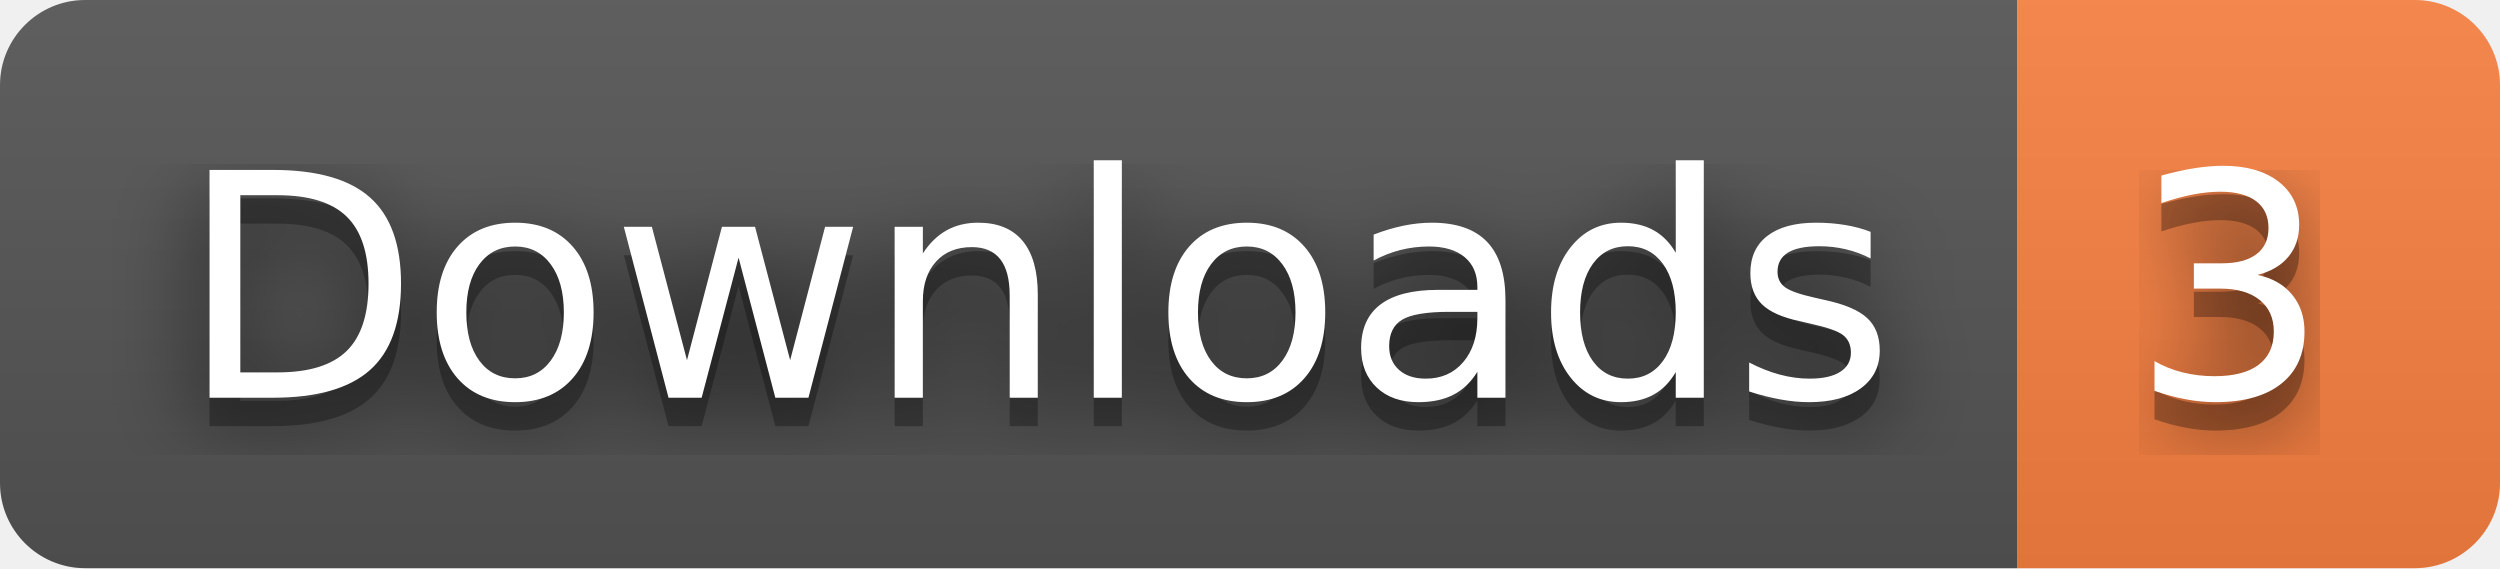
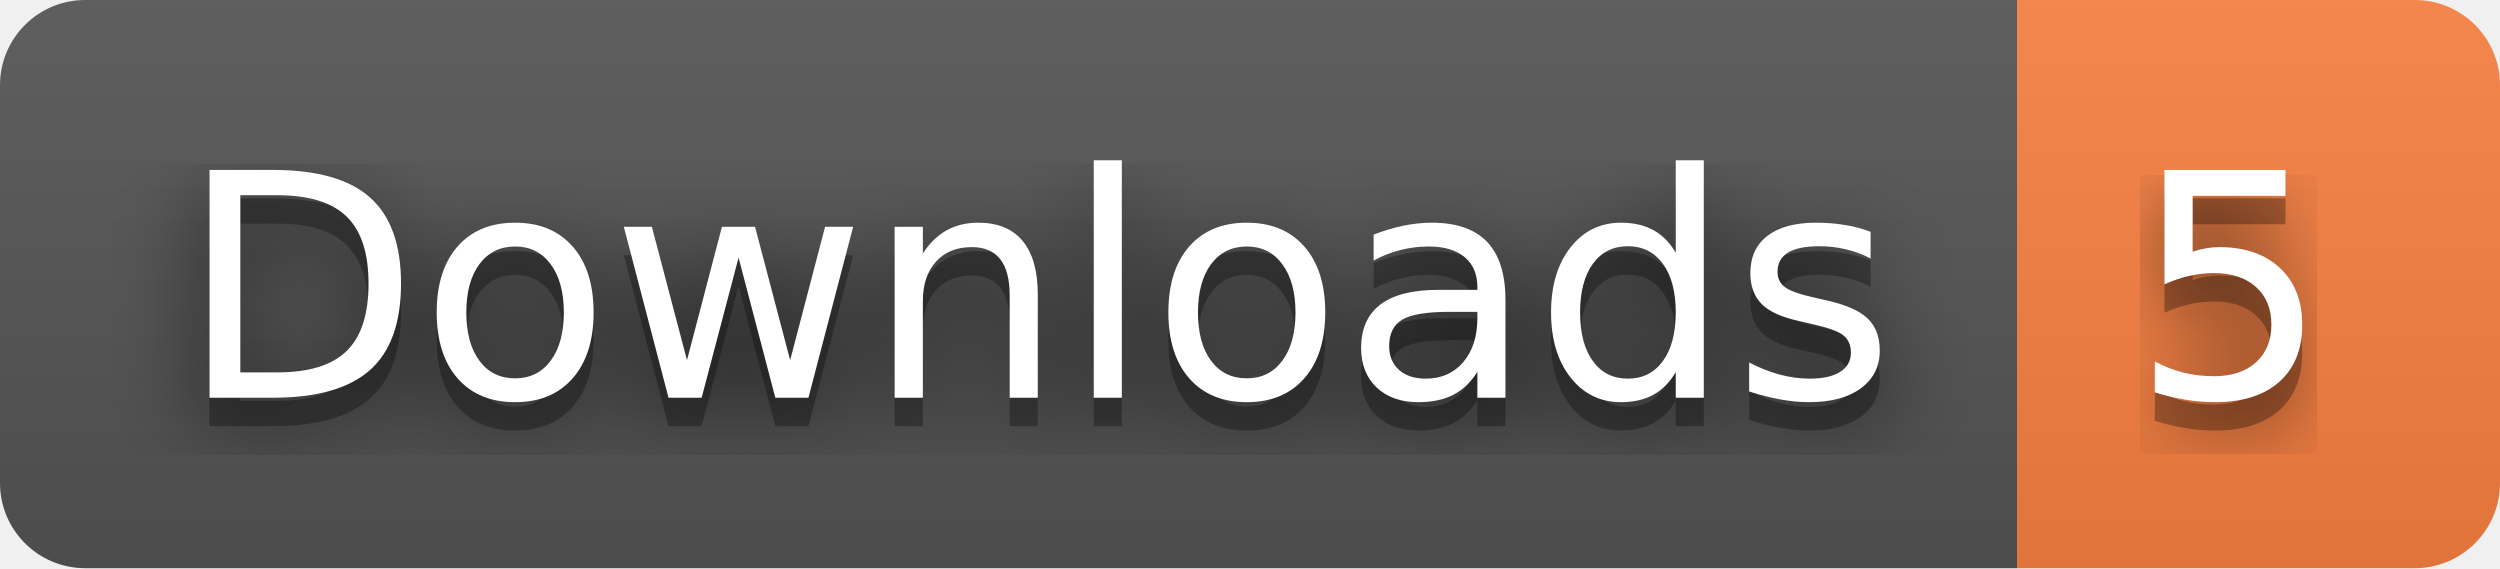
- <svg xmlns="http://www.w3.org/2000/svg" width="88" height="20" role="img" aria-label="Downloads: 3">
+ <svg xmlns="http://www.w3.org/2000/svg" width="88" height="20" role="img" aria-label="Downloads: 5">
  <filter id="blur">
    <feGaussianBlur stdDeviation="16" />
  </filter>
  <linearGradient id="s" x2="0" y2="100%">
    <stop offset="0" stop-color="#bbb" stop-opacity=".1" />
    <stop offset="1" stop-opacity=".1" />
  </linearGradient>
  <clipPath id="r">
    <rect width="88" height="20" rx="3" />
  </clipPath>
  <g clip-path="url(#r)">
    <rect width="71" height="20" fill="#555" />
    <rect x="71" width="17" height="20" fill="#fa8142" />
    <rect width="88" height="20" fill="url(#s)" />
  </g>
  <g fill="#fff" text-anchor="middle" font-family="Verdana,Geneva,DejaVu Sans,sans-serif" text-rendering="geometricPrecision" font-size="110">
    <g transform="scale(.1)">
      <g aria-hidden="true" fill="#010101">
        <text x="365" y="150" fill-opacity=".8" filter="url(#blur)" textLength="610">Downloads</text>
        <text x="365" y="150" fill-opacity=".3" textLength="610">Downloads</text>
      </g>
      <text x="365" y="140" textLength="610">Downloads</text>
    </g>
    <g transform="scale(.1)">
      <g aria-hidden="true" fill="#010101">
-         <text x="785" y="150" fill-opacity=".8" filter="url(#blur)" textLength="70">3</text>
-         <text x="785" y="150" fill-opacity=".3" textLength="70">3</text>
+         <text x="785" y="150" fill-opacity=".8" filter="url(#blur)" textLength="70">5</text>
+         <text x="785" y="150" fill-opacity=".3" textLength="70">5</text>
      </g>
-       <text x="785" y="140" textLength="70">3</text>
+       <text x="785" y="140" textLength="70">5</text>
    </g>
  </g>
</svg>
